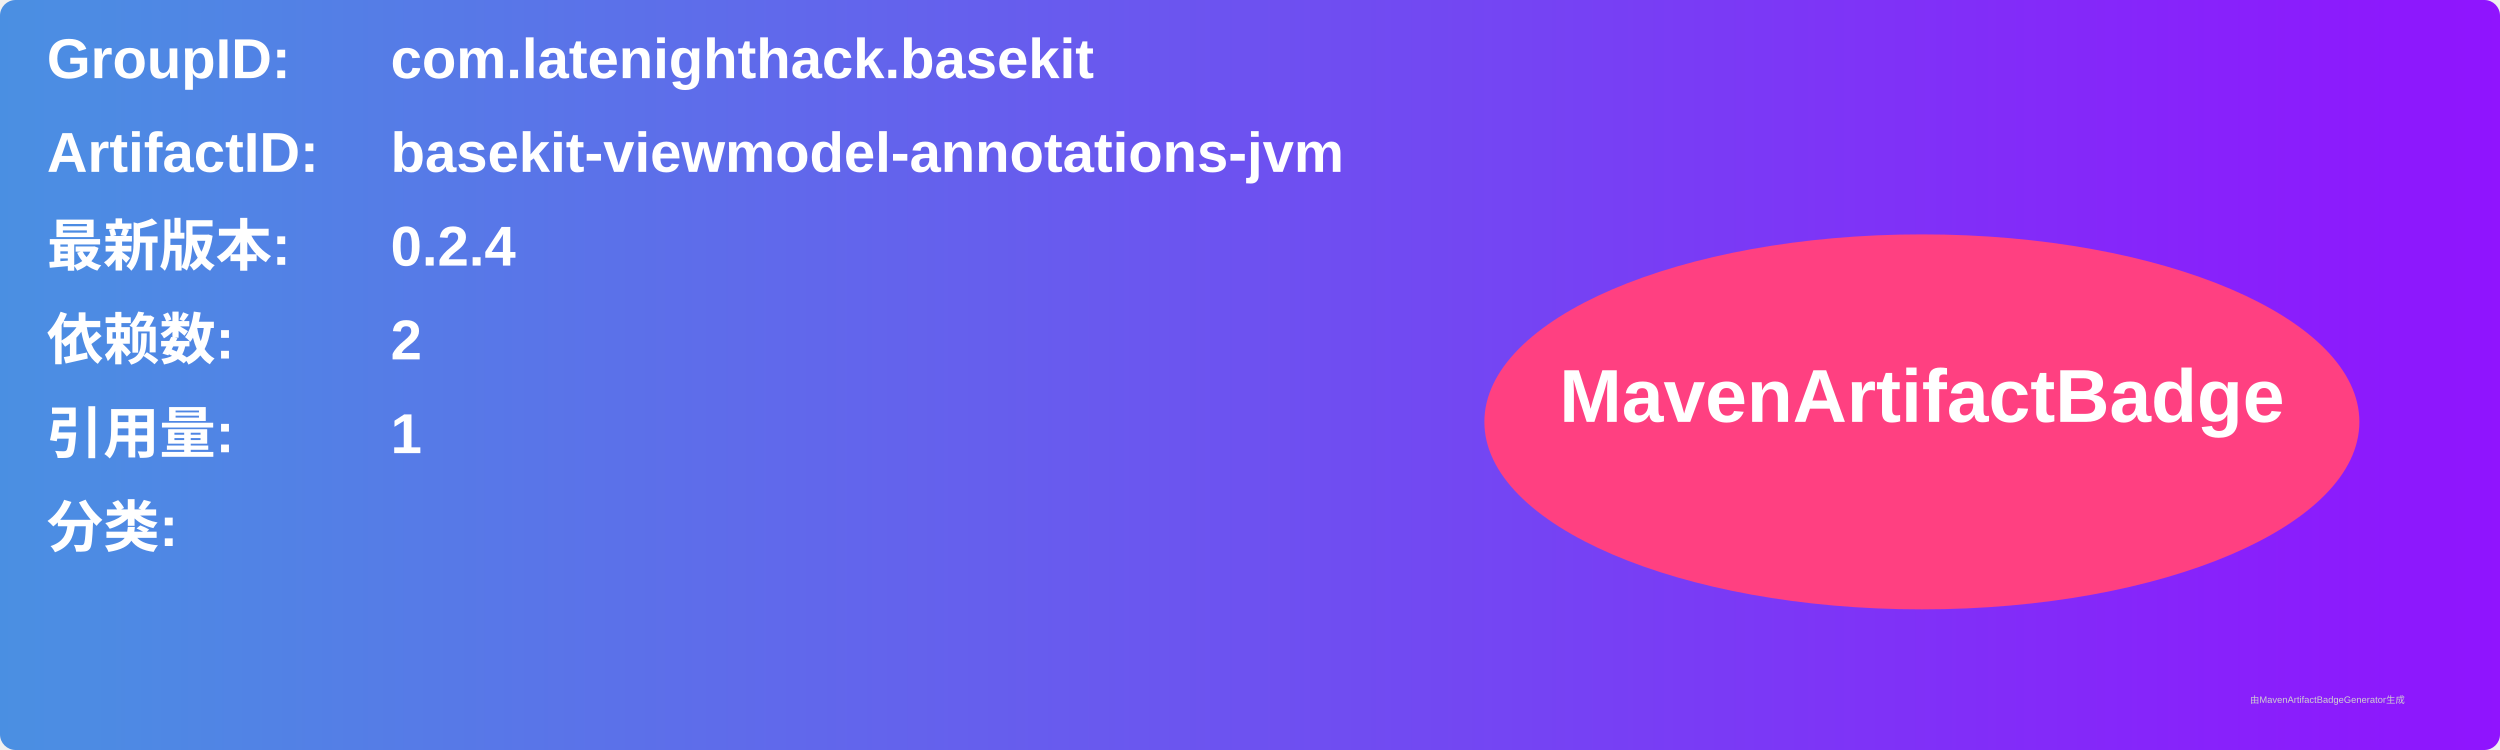
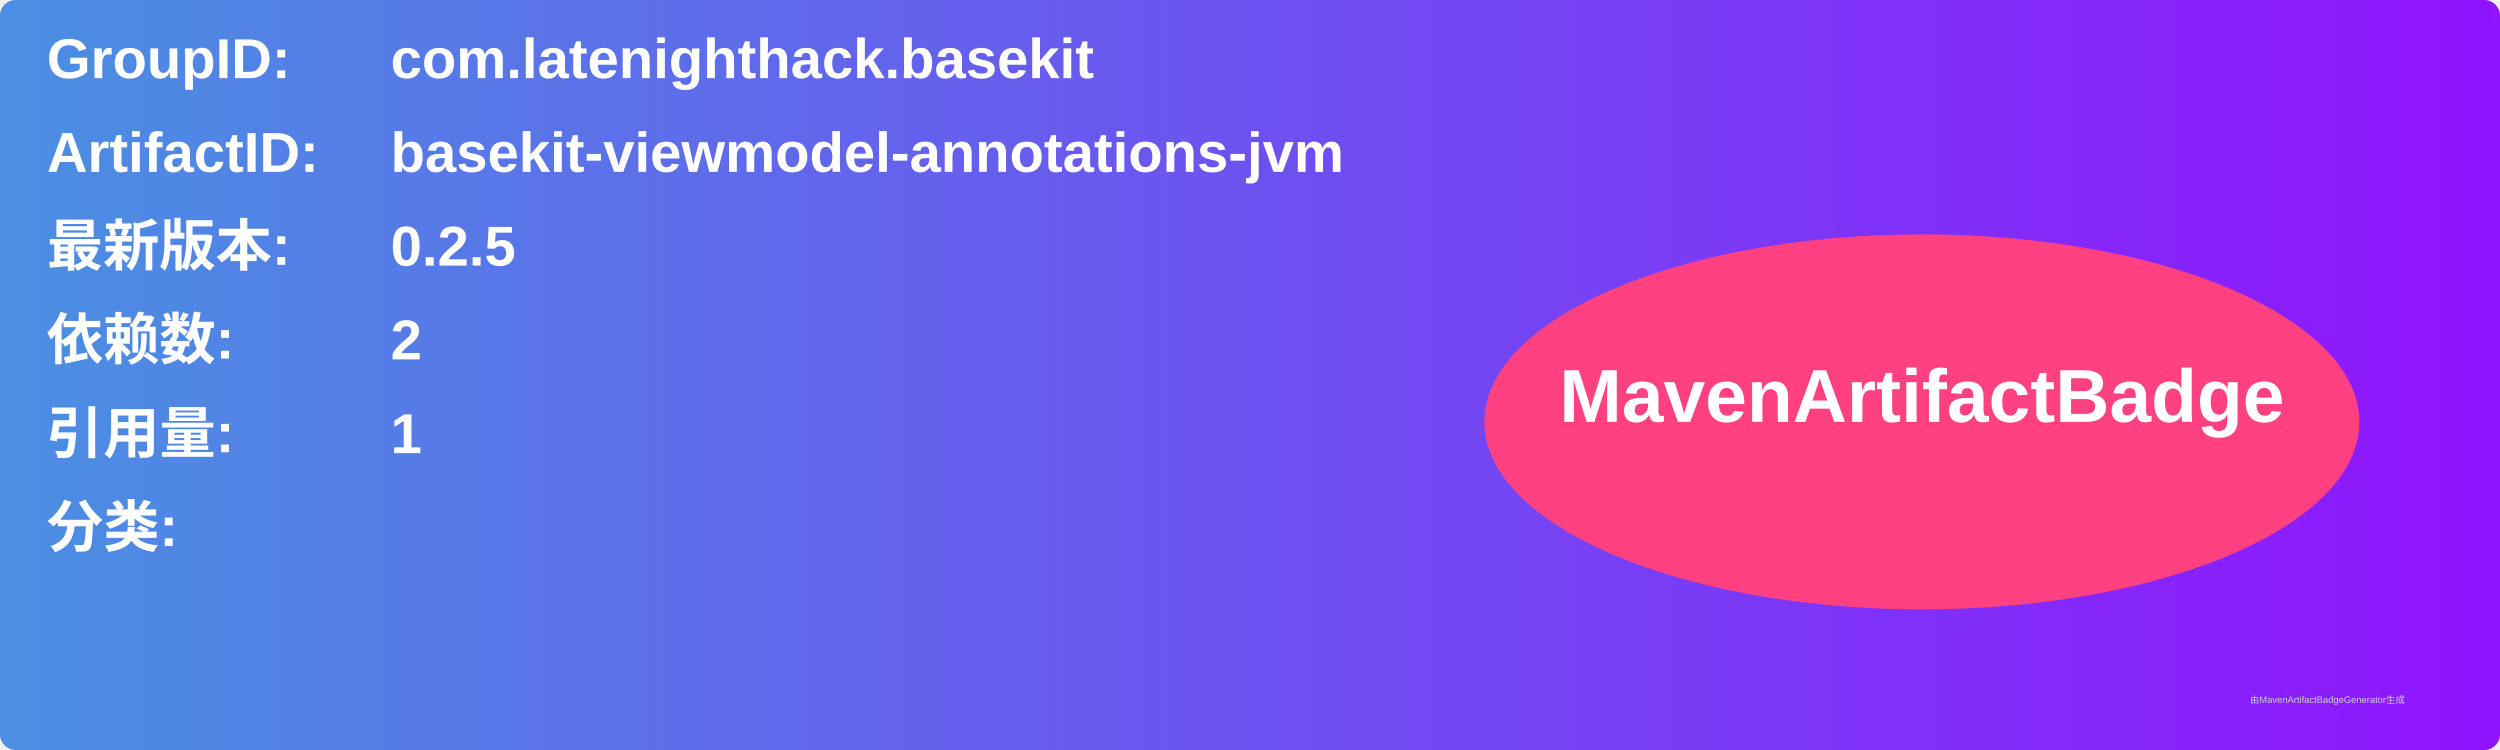
<svg xmlns="http://www.w3.org/2000/svg" width="800" height="240" viewBox="0 0 800 240">
  <linearGradient id="grad" x1="0%" y1="0%" x2="100%" y2="0%">
    <stop offset="0%" stop-color="#4a90e2" />
    <stop offset="100%" stop-color="#9013fe" />
  </linearGradient>
  <rect width="100%" height="100%" rx="5" ry="5" fill="url(#grad)" />
  <g transform="translate(15, 15)">
    <text x="0" y="10" font-family="Arial" font-size="18" fill="white" font-weight="bold" width="260">GroupID:</text>
    <text x="110" y="10" font-family="Arial" font-size="18" fill="white" font-weight="bold" width="460">com.latenighthack.basekit</text>
    <text x="0" y="40" font-family="Arial" font-size="18" fill="white" font-weight="bold" width="260">ArtifactID:</text>
    <text x="110" y="40" font-family="Arial" font-size="18" fill="white" font-weight="bold" width="460">basekit-viewmodel-annotations-jvm</text>
    <text x="0" y="70" font-family="Arial" font-size="18" fill="white" font-weight="bold">最新版本:</text>
    <text x="110" y="70" font-family="Arial" font-size="18" fill="white" font-weight="bold">
-       <tspan font-weight="bold">0.2.4</tspan>
+       <tspan font-weight="bold">0.2.5</tspan>
    </text>
    <text x="0" y="100" font-family="Arial" font-size="18" fill="white" font-weight="bold">依赖数: </text>
    <text x="110" y="100" font-family="Arial" font-size="18" fill="white">
      <tspan font-weight="bold">2</tspan>
    </text>
    <text x="0" y="130" font-family="Arial" font-size="18" fill="white" font-weight="bold">引用量: </text>
    <text x="110" y="130" font-family="Arial" font-size="18" fill="white">
      <tspan font-weight="bold">1</tspan>
    </text>
    <text x="0" y="160" font-family="Arial" font-size="18" fill="white" font-weight="bold">分类:</text>
    <text x="10" y="190" font-family="Arial" font-size="10" fill="white">
      <tspan font-weight="bold" />
    </text>
    <ellipse cx="600" cy="120" rx="140" ry="60" fill="#ff4081" />
    <text x="600" y="120" text-anchor="middle" font-family="Arial" font-size="24" fill="white" font-weight="bold">MavenArtifactBadge</text>
  </g>
  <text x="720" y="225" font-family="Arial" font-size="3" fill="#d0d0d0">由MavenArtifactBadgeGenerator生成</text>
</svg>
